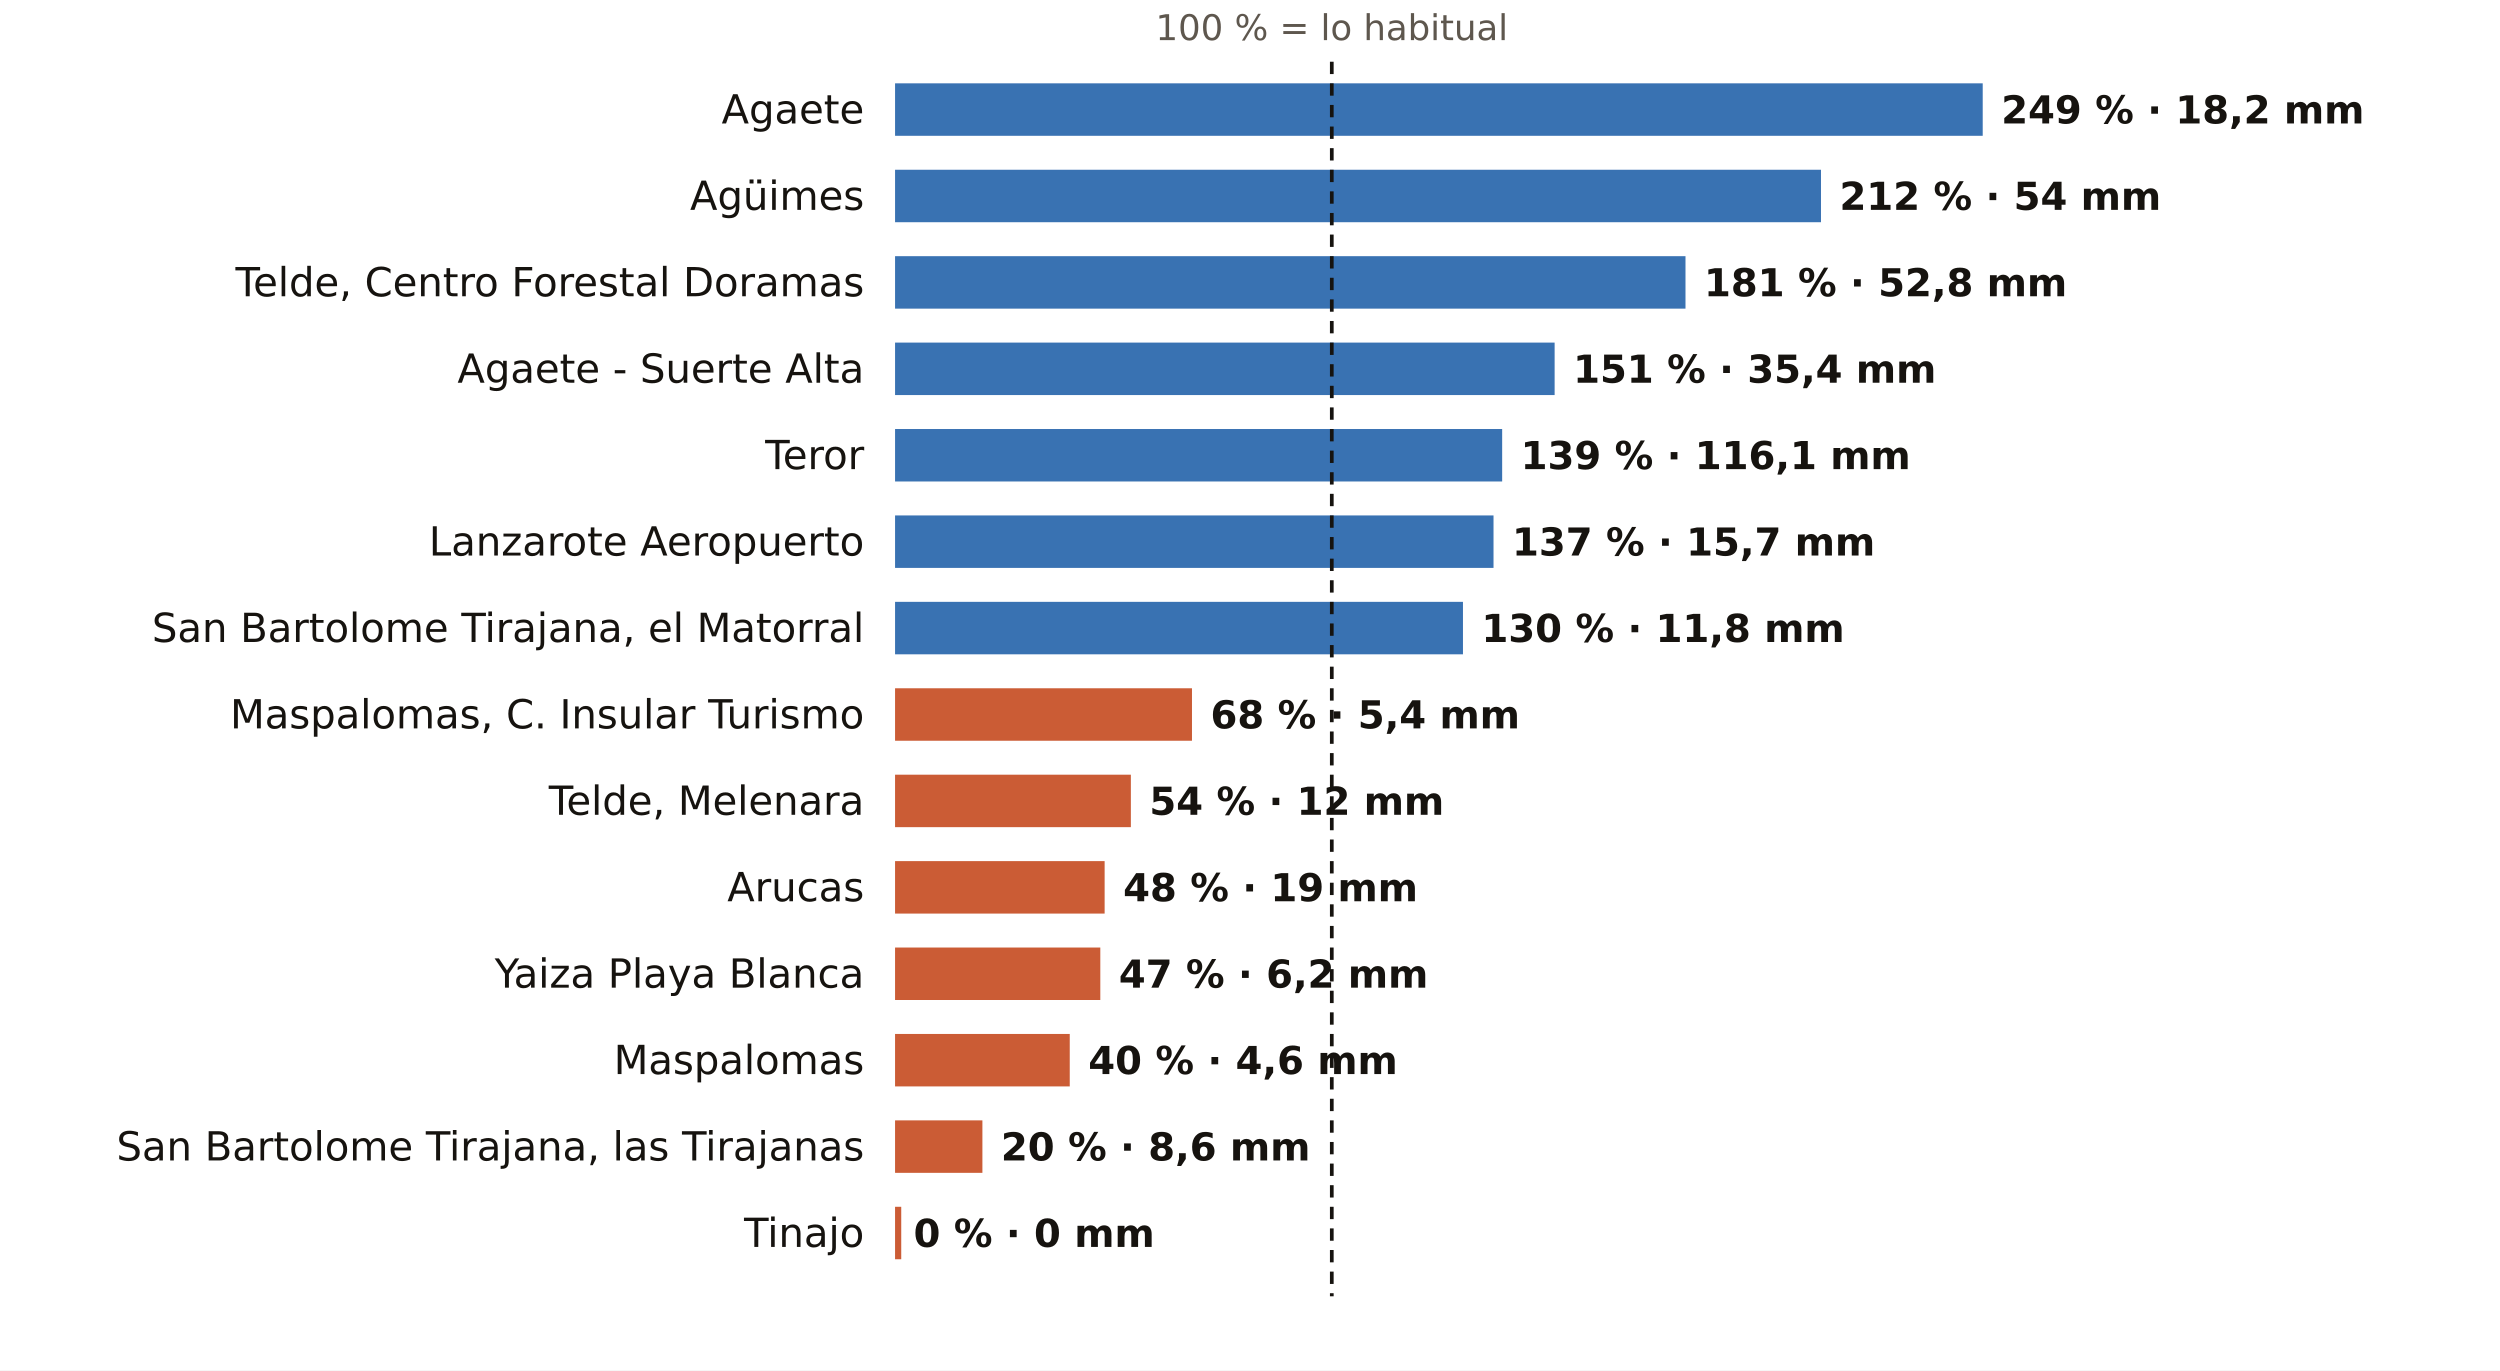
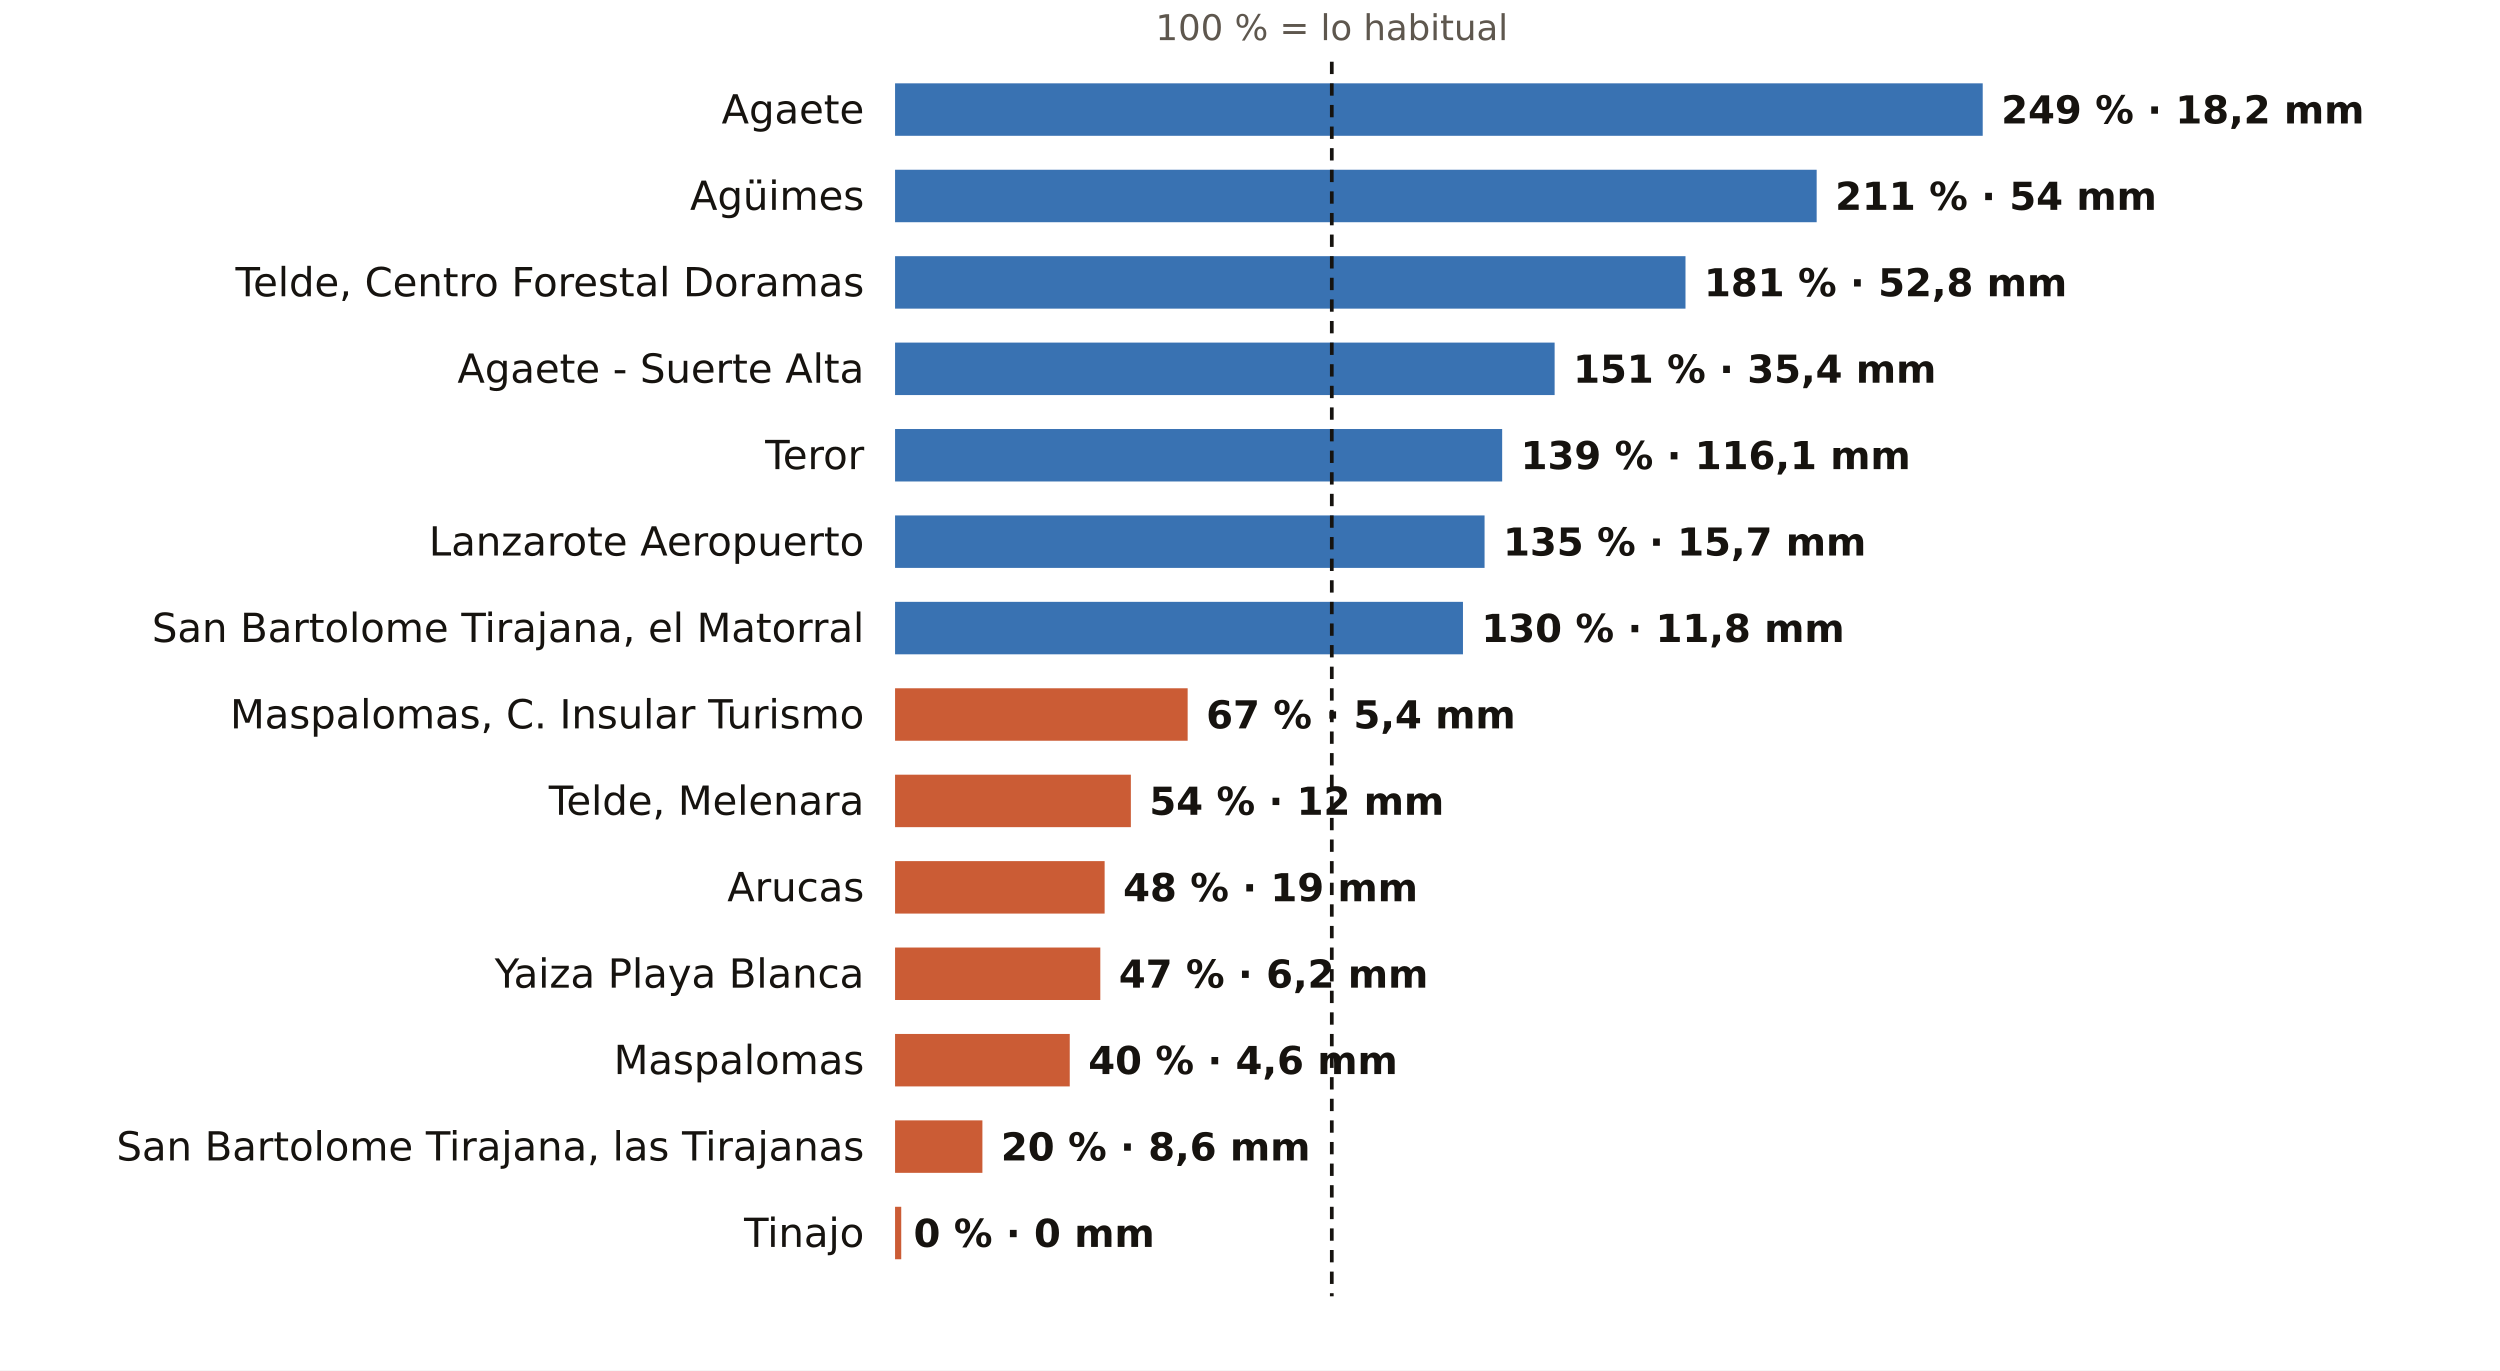
<svg xmlns="http://www.w3.org/2000/svg" viewBox="0 0 810 444" width="810" height="444" role="img" aria-label="El otoño en los pluviómetros de AEMET de Las Palmas: % de lo habitual">
  <rect width="810" height="444" fill="#FFFFFF" />
  <text x="431.5" y="13.0" font-size="11.5" fill="#5E574E" text-anchor="middle" font-weight="400" font-family="Public Sans, DejaVu Sans, Arial, sans-serif">100 % = lo habitual</text>
  <text x="280.0" y="40.0" font-size="13" fill="#16130F" text-anchor="end" font-weight="500" font-family="Public Sans, DejaVu Sans, Arial, sans-serif">Agaete</text>
  <rect x="290" y="27" width="352.4" height="17" fill="#1F5FA8" opacity="0.88" />
  <text x="648.4" y="40.0" font-size="12.5" fill="#16130F" text-anchor="start" font-weight="600" font-family="Public Sans, DejaVu Sans, Arial, sans-serif">249 % · 18,2 mm</text>
  <text x="280.0" y="68.0" font-size="13" fill="#16130F" text-anchor="end" font-weight="500" font-family="Public Sans, DejaVu Sans, Arial, sans-serif">Agüimes</text>
-   <rect x="290" y="55" width="300.0" height="17" fill="#1F5FA8" opacity="0.88" />
-   <text x="596.0" y="68.0" font-size="12.5" fill="#16130F" text-anchor="start" font-weight="600" font-family="Public Sans, DejaVu Sans, Arial, sans-serif">212 % · 54 mm</text>
+   <rect x="290" y="55" width="298.6" height="17" fill="#1F5FA8" opacity="0.88" />
+   <text x="594.6" y="68.0" font-size="12.5" fill="#16130F" text-anchor="start" font-weight="600" font-family="Public Sans, DejaVu Sans, Arial, sans-serif">211 % · 54 mm</text>
  <text x="280.0" y="96.0" font-size="13" fill="#16130F" text-anchor="end" font-weight="500" font-family="Public Sans, DejaVu Sans, Arial, sans-serif">Telde, Centro Forestal Doramas</text>
  <rect x="290" y="83" width="256.1" height="17" fill="#1F5FA8" opacity="0.88" />
  <text x="552.1" y="96.0" font-size="12.5" fill="#16130F" text-anchor="start" font-weight="600" font-family="Public Sans, DejaVu Sans, Arial, sans-serif">181 % · 52,8 mm</text>
  <text x="280.0" y="124.0" font-size="13" fill="#16130F" text-anchor="end" font-weight="500" font-family="Public Sans, DejaVu Sans, Arial, sans-serif">Agaete - Suerte Alta</text>
  <rect x="290" y="111" width="213.7" height="17" fill="#1F5FA8" opacity="0.88" />
  <text x="509.7" y="124.0" font-size="12.5" fill="#16130F" text-anchor="start" font-weight="600" font-family="Public Sans, DejaVu Sans, Arial, sans-serif">151 % · 35,4 mm</text>
  <text x="280.0" y="152.0" font-size="13" fill="#16130F" text-anchor="end" font-weight="500" font-family="Public Sans, DejaVu Sans, Arial, sans-serif">Teror</text>
  <rect x="290" y="139" width="196.7" height="17" fill="#1F5FA8" opacity="0.88" />
  <text x="492.7" y="152.0" font-size="12.5" fill="#16130F" text-anchor="start" font-weight="600" font-family="Public Sans, DejaVu Sans, Arial, sans-serif">139 % · 116,1 mm</text>
  <text x="280.0" y="180.0" font-size="13" fill="#16130F" text-anchor="end" font-weight="500" font-family="Public Sans, DejaVu Sans, Arial, sans-serif">Lanzarote Aeropuerto</text>
-   <rect x="290" y="167" width="193.9" height="17" fill="#1F5FA8" opacity="0.88" />
-   <text x="489.9" y="180.0" font-size="12.5" fill="#16130F" text-anchor="start" font-weight="600" font-family="Public Sans, DejaVu Sans, Arial, sans-serif">137 % · 15,7 mm</text>
+   <rect x="290" y="167" width="191.0" height="17" fill="#1F5FA8" opacity="0.88" />
+   <text x="487.0" y="180.0" font-size="12.5" fill="#16130F" text-anchor="start" font-weight="600" font-family="Public Sans, DejaVu Sans, Arial, sans-serif">135 % · 15,7 mm</text>
  <text x="280.0" y="208.0" font-size="13" fill="#16130F" text-anchor="end" font-weight="500" font-family="Public Sans, DejaVu Sans, Arial, sans-serif">San Bartolome Tirajana, el Matorral</text>
  <rect x="290" y="195" width="184.0" height="17" fill="#1F5FA8" opacity="0.88" />
  <text x="480.0" y="208.0" font-size="12.5" fill="#16130F" text-anchor="start" font-weight="600" font-family="Public Sans, DejaVu Sans, Arial, sans-serif">130 % · 11,8 mm</text>
  <text x="280.0" y="236.0" font-size="13" fill="#16130F" text-anchor="end" font-weight="500" font-family="Public Sans, DejaVu Sans, Arial, sans-serif">Maspalomas, C. Insular Turismo</text>
-   <rect x="290" y="223" width="96.2" height="17" fill="#C4461A" opacity="0.88" />
-   <text x="392.2" y="236.0" font-size="12.5" fill="#16130F" text-anchor="start" font-weight="600" font-family="Public Sans, DejaVu Sans, Arial, sans-serif">68 % · 5,4 mm</text>
+   <rect x="290" y="223" width="94.8" height="17" fill="#C4461A" opacity="0.88" />
+   <text x="390.8" y="236.0" font-size="12.5" fill="#16130F" text-anchor="start" font-weight="600" font-family="Public Sans, DejaVu Sans, Arial, sans-serif">67 % · 5,4 mm</text>
  <text x="280.0" y="264.0" font-size="13" fill="#16130F" text-anchor="end" font-weight="500" font-family="Public Sans, DejaVu Sans, Arial, sans-serif">Telde, Melenara</text>
  <rect x="290" y="251" width="76.4" height="17" fill="#C4461A" opacity="0.88" />
  <text x="372.4" y="264.0" font-size="12.5" fill="#16130F" text-anchor="start" font-weight="600" font-family="Public Sans, DejaVu Sans, Arial, sans-serif">54 % · 12 mm</text>
  <text x="280.0" y="292.0" font-size="13" fill="#16130F" text-anchor="end" font-weight="500" font-family="Public Sans, DejaVu Sans, Arial, sans-serif">Arucas</text>
  <rect x="290" y="279" width="67.9" height="17" fill="#C4461A" opacity="0.88" />
  <text x="363.9" y="292.0" font-size="12.5" fill="#16130F" text-anchor="start" font-weight="600" font-family="Public Sans, DejaVu Sans, Arial, sans-serif">48 % · 19 mm</text>
  <text x="280.0" y="320.0" font-size="13" fill="#16130F" text-anchor="end" font-weight="500" font-family="Public Sans, DejaVu Sans, Arial, sans-serif">Yaiza Playa Blanca</text>
  <rect x="290" y="307" width="66.5" height="17" fill="#C4461A" opacity="0.88" />
  <text x="362.5" y="320.0" font-size="12.5" fill="#16130F" text-anchor="start" font-weight="600" font-family="Public Sans, DejaVu Sans, Arial, sans-serif">47 % · 6,2 mm</text>
  <text x="280.0" y="348.0" font-size="13" fill="#16130F" text-anchor="end" font-weight="500" font-family="Public Sans, DejaVu Sans, Arial, sans-serif">Maspalomas</text>
  <rect x="290" y="335" width="56.6" height="17" fill="#C4461A" opacity="0.88" />
  <text x="352.6" y="348.0" font-size="12.5" fill="#16130F" text-anchor="start" font-weight="600" font-family="Public Sans, DejaVu Sans, Arial, sans-serif">40 % · 4,6 mm</text>
  <text x="280.0" y="376.0" font-size="13" fill="#16130F" text-anchor="end" font-weight="500" font-family="Public Sans, DejaVu Sans, Arial, sans-serif">San Bartolome Tirajana, las Tirajanas</text>
  <rect x="290" y="363" width="28.3" height="17" fill="#C4461A" opacity="0.88" />
  <text x="324.3" y="376.0" font-size="12.5" fill="#16130F" text-anchor="start" font-weight="600" font-family="Public Sans, DejaVu Sans, Arial, sans-serif">20 % · 8,6 mm</text>
  <text x="280.0" y="404.0" font-size="13" fill="#16130F" text-anchor="end" font-weight="500" font-family="Public Sans, DejaVu Sans, Arial, sans-serif">Tinajo</text>
  <rect x="290" y="391" width="2.0" height="17" fill="#C4461A" opacity="0.88" />
  <text x="296.0" y="404.0" font-size="12.5" fill="#16130F" text-anchor="start" font-weight="600" font-family="Public Sans, DejaVu Sans, Arial, sans-serif">0 % · 0 mm</text>
  <line x1="431.5" x2="431.5" y1="20" y2="420" stroke="#16130F" stroke-width="1.2" stroke-dasharray="4 3" />
</svg>
